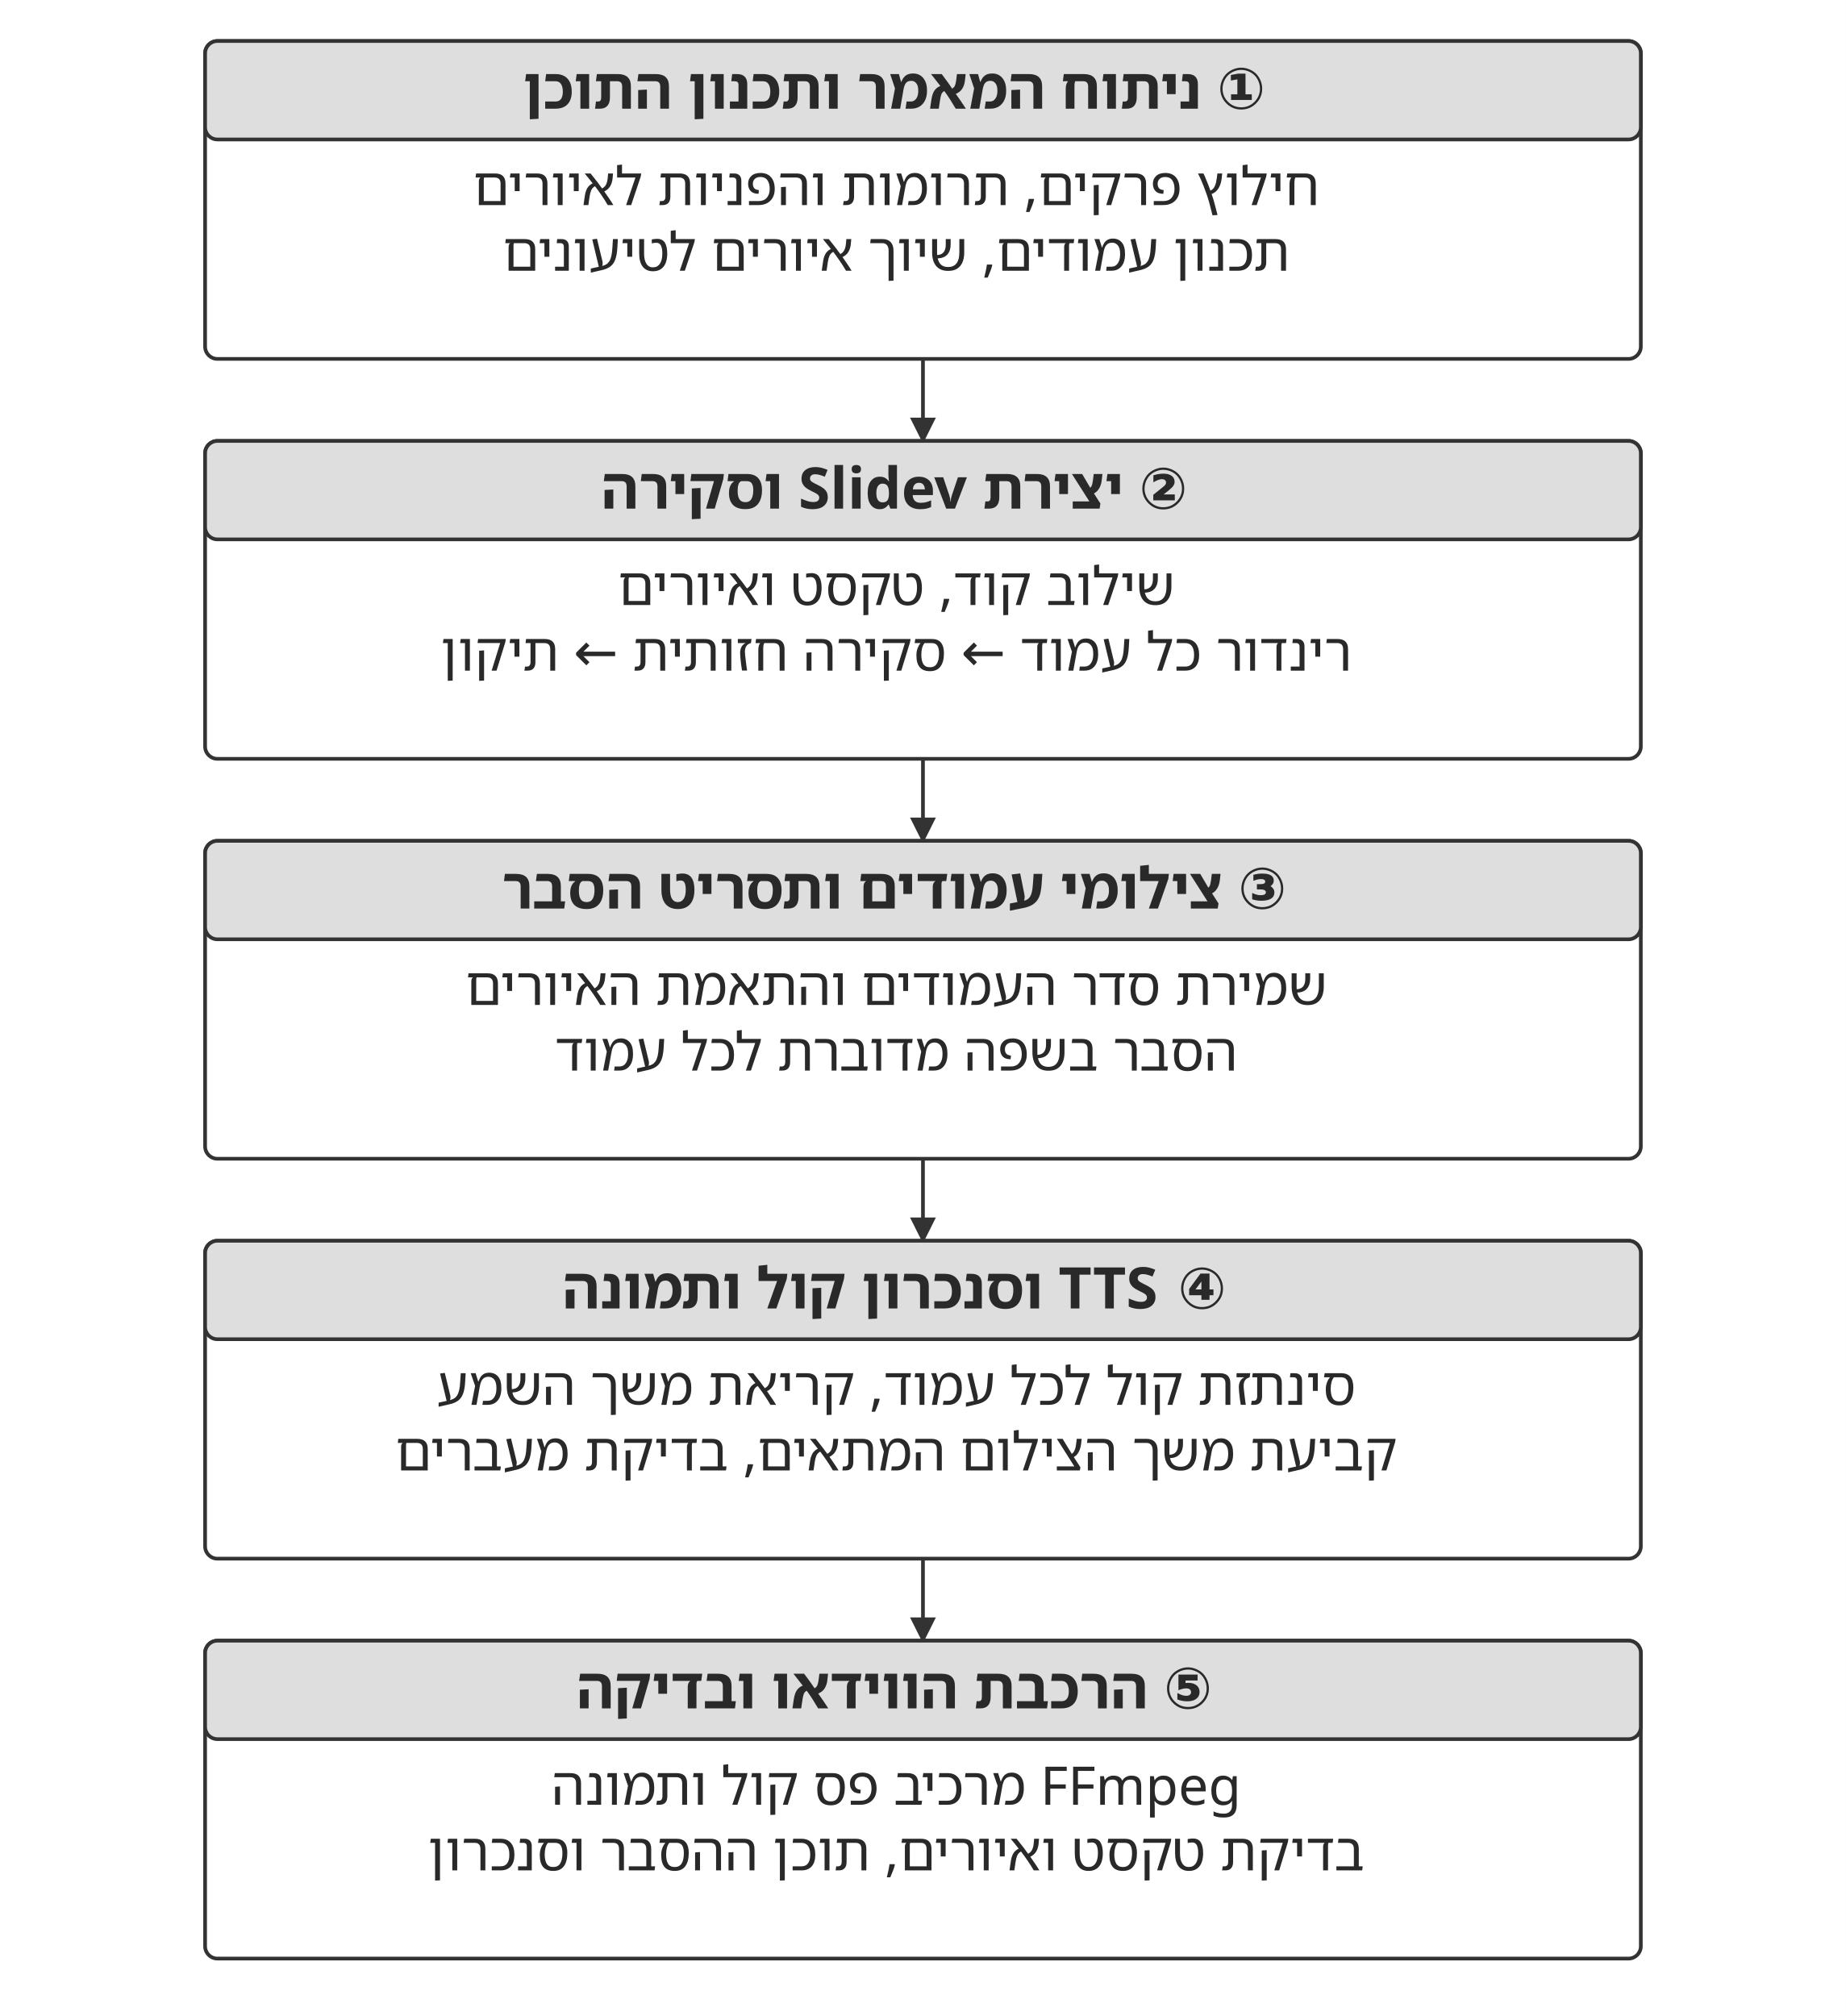
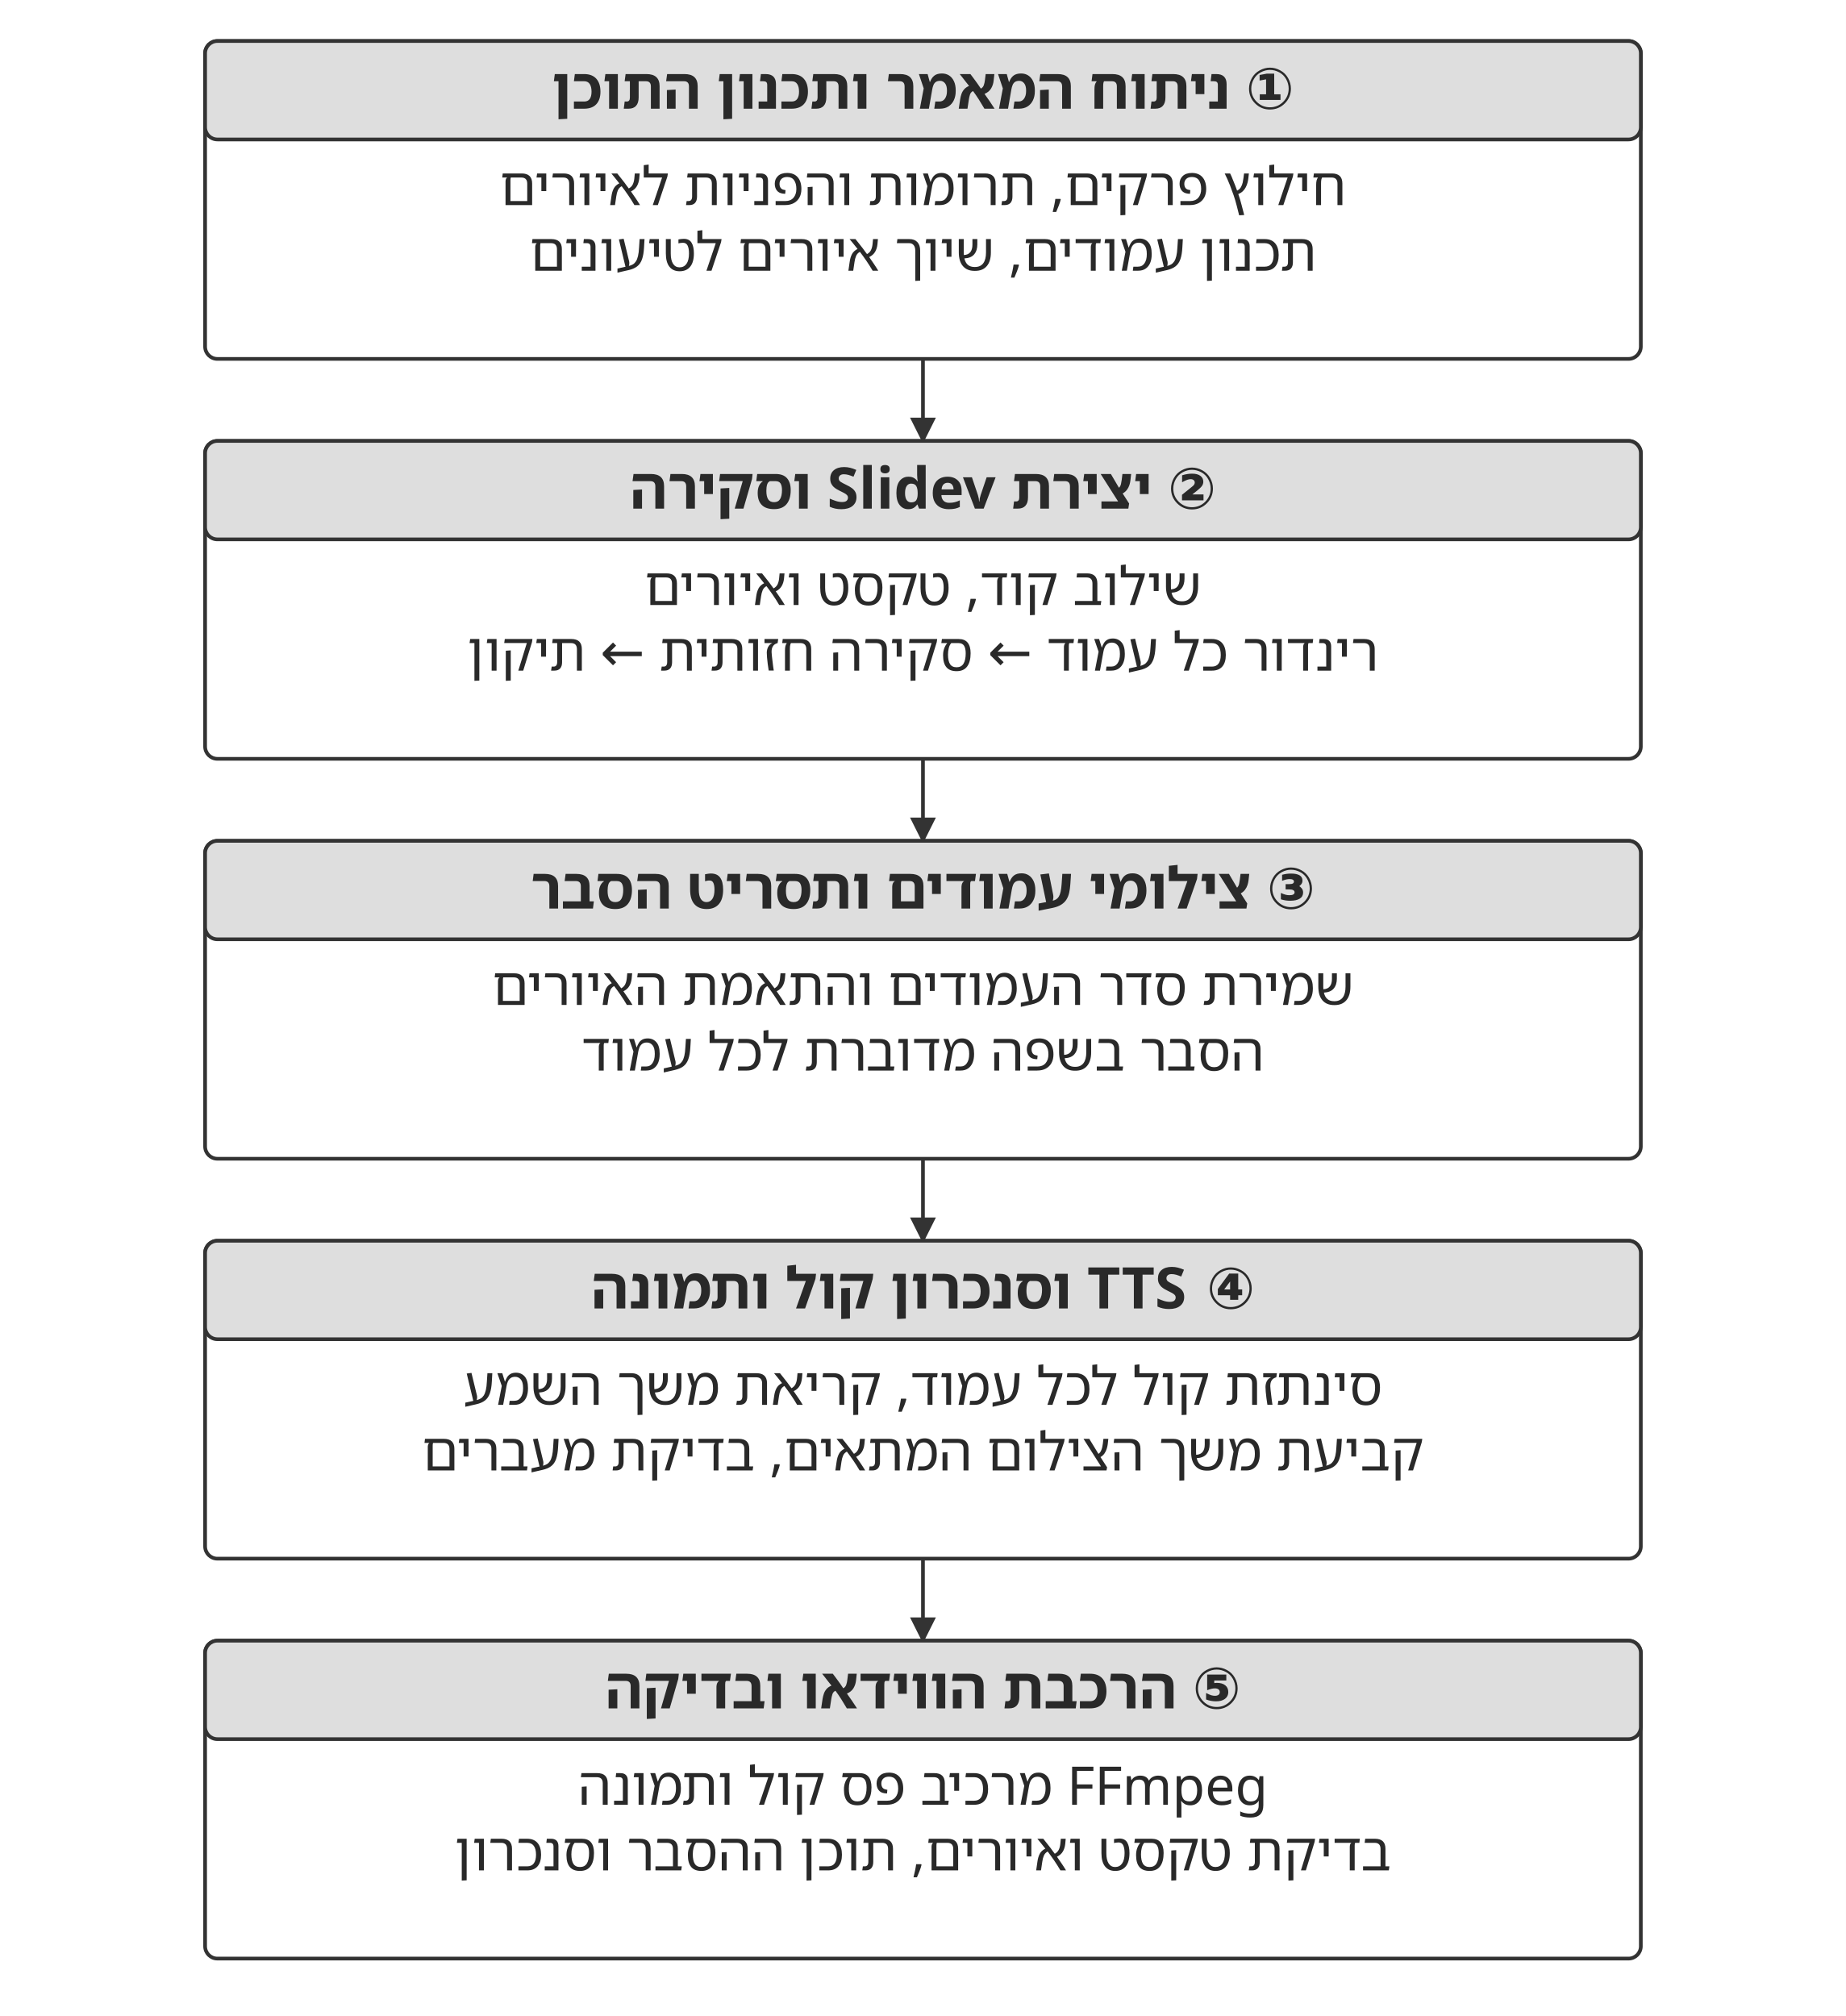
<svg xmlns="http://www.w3.org/2000/svg" width="106.000mm" height="115.776mm" viewBox="0 0 900 983" role="img" aria-labelledby="title desc">
  <defs>
    <marker id="arrow" viewBox="0 0 10 10" refX="9" refY="5" markerWidth="7" markerHeight="7" orient="auto-start-reverse">
      <path d="M0 0 L10 5 L0 10 Z" fill="#333333" />
    </marker>
  </defs>
  <rect width="900" height="983" fill="#ffffff" y="0" />
  <rect x="100" y="20" width="700" height="155" rx="6" fill="#ffffff" stroke="#333333" stroke-width="1.8" />
  <rect x="100" y="20" width="700" height="48" rx="6" fill="#dedede" stroke="#333333" stroke-width="1.8" />
-   <text x="436" y="53" text-anchor="middle" font-family="&quot;Noto Sans Hebrew&quot;, &quot;Noto Serif Hebrew&quot;, &quot;Arial Hebrew&quot;, sans-serif" font-size="28.0" font-weight="700" fill="#292929" direction="rtl">‏① ניתוח המאמר ותכנון התוכן</text>
-   <text x="437" y="100" text-anchor="middle" font-family="&quot;Noto Sans Hebrew&quot;, &quot;Noto Serif Hebrew&quot;, &quot;Arial Hebrew&quot;, sans-serif" font-size="26.0" font-weight="400" fill="#292929" direction="rtl">חילוץ פרקים, תרומות והפניות לאיורים</text>
-   <text x="437" y="132" text-anchor="middle" font-family="&quot;Noto Sans Hebrew&quot;, &quot;Noto Serif Hebrew&quot;, &quot;Arial Hebrew&quot;, sans-serif" font-size="26.0" font-weight="400" fill="#292929" direction="rtl">תכנון עמודים, שיוך איורים לטיעונים</text>
+   <text x="450" y="53" text-anchor="middle" font-family="&quot;Noto Sans Hebrew&quot;, &quot;Noto Serif Hebrew&quot;, &quot;Arial Hebrew&quot;, sans-serif" font-size="28.0" font-weight="700" fill="#292929" direction="rtl">‏① ניתוח המאמר ותכנון התוכן</text>
+   <text x="450" y="100" text-anchor="middle" font-family="&quot;Noto Sans Hebrew&quot;, &quot;Noto Serif Hebrew&quot;, &quot;Arial Hebrew&quot;, sans-serif" font-size="26.0" font-weight="400" fill="#292929" direction="rtl">חילוץ פרקים, תרומות והפניות לאיורים</text>
+   <text x="450" y="132" text-anchor="middle" font-family="&quot;Noto Sans Hebrew&quot;, &quot;Noto Serif Hebrew&quot;, &quot;Arial Hebrew&quot;, sans-serif" font-size="26.0" font-weight="400" fill="#292929" direction="rtl">תכנון עמודים, שיוך איורים לטיעונים</text>
  <path d="M450 175 L450 215" fill="none" stroke="#333333" stroke-width="1.8" marker-end="url(#arrow)" />
  <rect x="100" y="215" width="700" height="155" rx="6" fill="#ffffff" stroke="#333333" stroke-width="1.8" />
  <rect x="100" y="215" width="700" height="48" rx="6" fill="#dedede" stroke="#333333" stroke-width="1.8" />
-   <text x="436" y="248" text-anchor="middle" font-family="&quot;Noto Sans Hebrew&quot;, &quot;Noto Serif Hebrew&quot;, &quot;Arial Hebrew&quot;, sans-serif" font-size="28.0" font-weight="700" fill="#292929" direction="rtl">‏② יצירת Slidev וסקירה</text>
-   <text x="437" y="295" text-anchor="middle" font-family="&quot;Noto Sans Hebrew&quot;, &quot;Noto Serif Hebrew&quot;, &quot;Arial Hebrew&quot;, sans-serif" font-size="26.0" font-weight="400" fill="#292929" direction="rtl">שילוב קוד, טקסט ואיורים</text>
-   <text x="437" y="327" text-anchor="middle" font-family="&quot;Noto Sans Hebrew&quot;, &quot;Noto Serif Hebrew&quot;, &quot;Arial Hebrew&quot;, sans-serif" font-size="26.0" font-weight="400" fill="#292929" direction="rtl">רינדור כל עמוד ← סקירה חזותית ← תיקון</text>
+   <text x="450" y="248" text-anchor="middle" font-family="&quot;Noto Sans Hebrew&quot;, &quot;Noto Serif Hebrew&quot;, &quot;Arial Hebrew&quot;, sans-serif" font-size="28.0" font-weight="700" fill="#292929" direction="rtl">‏② יצירת Slidev וסקירה</text>
+   <text x="450" y="295" text-anchor="middle" font-family="&quot;Noto Sans Hebrew&quot;, &quot;Noto Serif Hebrew&quot;, &quot;Arial Hebrew&quot;, sans-serif" font-size="26.0" font-weight="400" fill="#292929" direction="rtl">שילוב קוד, טקסט ואיורים</text>
+   <text x="450" y="327" text-anchor="middle" font-family="&quot;Noto Sans Hebrew&quot;, &quot;Noto Serif Hebrew&quot;, &quot;Arial Hebrew&quot;, sans-serif" font-size="26.0" font-weight="400" fill="#292929" direction="rtl">רינדור כל עמוד ← סקירה חזותית ← תיקון</text>
  <path d="M450 370 L450 410" fill="none" stroke="#333333" stroke-width="1.8" marker-end="url(#arrow)" />
  <rect x="100" y="410" width="700" height="155" rx="6" fill="#ffffff" stroke="#333333" stroke-width="1.8" />
  <rect x="100" y="410" width="700" height="48" rx="6" fill="#dedede" stroke="#333333" stroke-width="1.8" />
-   <text x="436" y="443" text-anchor="middle" font-family="&quot;Noto Sans Hebrew&quot;, &quot;Noto Serif Hebrew&quot;, &quot;Arial Hebrew&quot;, sans-serif" font-size="28.0" font-weight="700" fill="#292929" direction="rtl">‏③ צילומי עמודים ותסריט הסבר</text>
-   <text x="437" y="490" text-anchor="middle" font-family="&quot;Noto Sans Hebrew&quot;, &quot;Noto Serif Hebrew&quot;, &quot;Arial Hebrew&quot;, sans-serif" font-size="26.0" font-weight="400" fill="#292929" direction="rtl">שמירת סדר העמודים והתאמת האיורים</text>
-   <text x="437" y="522" text-anchor="middle" font-family="&quot;Noto Sans Hebrew&quot;, &quot;Noto Serif Hebrew&quot;, &quot;Arial Hebrew&quot;, sans-serif" font-size="26.0" font-weight="400" fill="#292929" direction="rtl">הסבר בשפה מדוברת לכל עמוד</text>
+   <text x="450" y="443" text-anchor="middle" font-family="&quot;Noto Sans Hebrew&quot;, &quot;Noto Serif Hebrew&quot;, &quot;Arial Hebrew&quot;, sans-serif" font-size="28.0" font-weight="700" fill="#292929" direction="rtl">‏③ צילומי עמודים ותסריט הסבר</text>
+   <text x="450" y="490" text-anchor="middle" font-family="&quot;Noto Sans Hebrew&quot;, &quot;Noto Serif Hebrew&quot;, &quot;Arial Hebrew&quot;, sans-serif" font-size="26.0" font-weight="400" fill="#292929" direction="rtl">שמירת סדר העמודים והתאמת האיורים</text>
+   <text x="450" y="522" text-anchor="middle" font-family="&quot;Noto Sans Hebrew&quot;, &quot;Noto Serif Hebrew&quot;, &quot;Arial Hebrew&quot;, sans-serif" font-size="26.0" font-weight="400" fill="#292929" direction="rtl">הסבר בשפה מדוברת לכל עמוד</text>
  <path d="M450 565 L450 605" fill="none" stroke="#333333" stroke-width="1.8" marker-end="url(#arrow)" />
  <rect x="100" y="605" width="700" height="155" rx="6" fill="#ffffff" stroke="#333333" stroke-width="1.8" />
  <rect x="100" y="605" width="700" height="48" rx="6" fill="#dedede" stroke="#333333" stroke-width="1.8" />
-   <text x="436" y="638" text-anchor="middle" font-family="&quot;Noto Sans Hebrew&quot;, &quot;Noto Serif Hebrew&quot;, &quot;Arial Hebrew&quot;, sans-serif" font-size="28.0" font-weight="700" fill="#292929" direction="rtl">‏④ TTS וסנכרון קול ותמונה</text>
-   <text x="437" y="685" text-anchor="middle" font-family="&quot;Noto Sans Hebrew&quot;, &quot;Noto Serif Hebrew&quot;, &quot;Arial Hebrew&quot;, sans-serif" font-size="26.0" font-weight="400" fill="#292929" direction="rtl">סינתזת קול לכל עמוד, קריאת משך השמע</text>
-   <text x="437" y="717" text-anchor="middle" font-family="&quot;Noto Sans Hebrew&quot;, &quot;Noto Serif Hebrew&quot;, &quot;Arial Hebrew&quot;, sans-serif" font-size="26.0" font-weight="400" fill="#292929" direction="rtl">קביעת משך הצילום המתאים, בדיקת מעברים</text>
+   <text x="450" y="638" text-anchor="middle" font-family="&quot;Noto Sans Hebrew&quot;, &quot;Noto Serif Hebrew&quot;, &quot;Arial Hebrew&quot;, sans-serif" font-size="28.0" font-weight="700" fill="#292929" direction="rtl">‏④ TTS וסנכרון קול ותמונה</text>
+   <text x="450" y="685" text-anchor="middle" font-family="&quot;Noto Sans Hebrew&quot;, &quot;Noto Serif Hebrew&quot;, &quot;Arial Hebrew&quot;, sans-serif" font-size="26.0" font-weight="400" fill="#292929" direction="rtl">סינתזת קול לכל עמוד, קריאת משך השמע</text>
+   <text x="450" y="717" text-anchor="middle" font-family="&quot;Noto Sans Hebrew&quot;, &quot;Noto Serif Hebrew&quot;, &quot;Arial Hebrew&quot;, sans-serif" font-size="26.0" font-weight="400" fill="#292929" direction="rtl">קביעת משך הצילום המתאים, בדיקת מעברים</text>
  <path d="M450 760 L450 800" fill="none" stroke="#333333" stroke-width="1.8" marker-end="url(#arrow)" />
  <rect x="100" y="800" width="700" height="155" rx="6" fill="#ffffff" stroke="#333333" stroke-width="1.8" />
  <rect x="100" y="800" width="700" height="48" rx="6" fill="#dedede" stroke="#333333" stroke-width="1.8" />
-   <text x="436" y="833" text-anchor="middle" font-family="&quot;Noto Sans Hebrew&quot;, &quot;Noto Serif Hebrew&quot;, &quot;Arial Hebrew&quot;, sans-serif" font-size="28.0" font-weight="700" fill="#292929" direction="rtl">‏⑤ הרכבת הווידאו ובדיקה</text>
-   <text x="437" y="880" text-anchor="middle" font-family="&quot;Noto Sans Hebrew&quot;, &quot;Noto Serif Hebrew&quot;, &quot;Arial Hebrew&quot;, sans-serif" font-size="26.0" font-weight="400" fill="#292929" direction="rtl">FFmpeg מרכיב פס קול ותמונה</text>
-   <text x="437" y="912" text-anchor="middle" font-family="&quot;Noto Sans Hebrew&quot;, &quot;Noto Serif Hebrew&quot;, &quot;Arial Hebrew&quot;, sans-serif" font-size="26.0" font-weight="400" fill="#292929" direction="rtl">בדיקת טקסט ואיורים, תוכן ההסבר וסנכרון</text>
+   <text x="450" y="833" text-anchor="middle" font-family="&quot;Noto Sans Hebrew&quot;, &quot;Noto Serif Hebrew&quot;, &quot;Arial Hebrew&quot;, sans-serif" font-size="28.0" font-weight="700" fill="#292929" direction="rtl">‏⑤ הרכבת הווידאו ובדיקה</text>
+   <text x="450" y="880" text-anchor="middle" font-family="&quot;Noto Sans Hebrew&quot;, &quot;Noto Serif Hebrew&quot;, &quot;Arial Hebrew&quot;, sans-serif" font-size="26.0" font-weight="400" fill="#292929" direction="rtl">FFmpeg מרכיב פס קול ותמונה</text>
+   <text x="450" y="912" text-anchor="middle" font-family="&quot;Noto Sans Hebrew&quot;, &quot;Noto Serif Hebrew&quot;, &quot;Arial Hebrew&quot;, sans-serif" font-size="26.0" font-weight="400" fill="#292929" direction="rtl">בדיקת טקסט ואיורים, תוכן ההסבר וסנכרון</text>
  <defs />
</svg>
